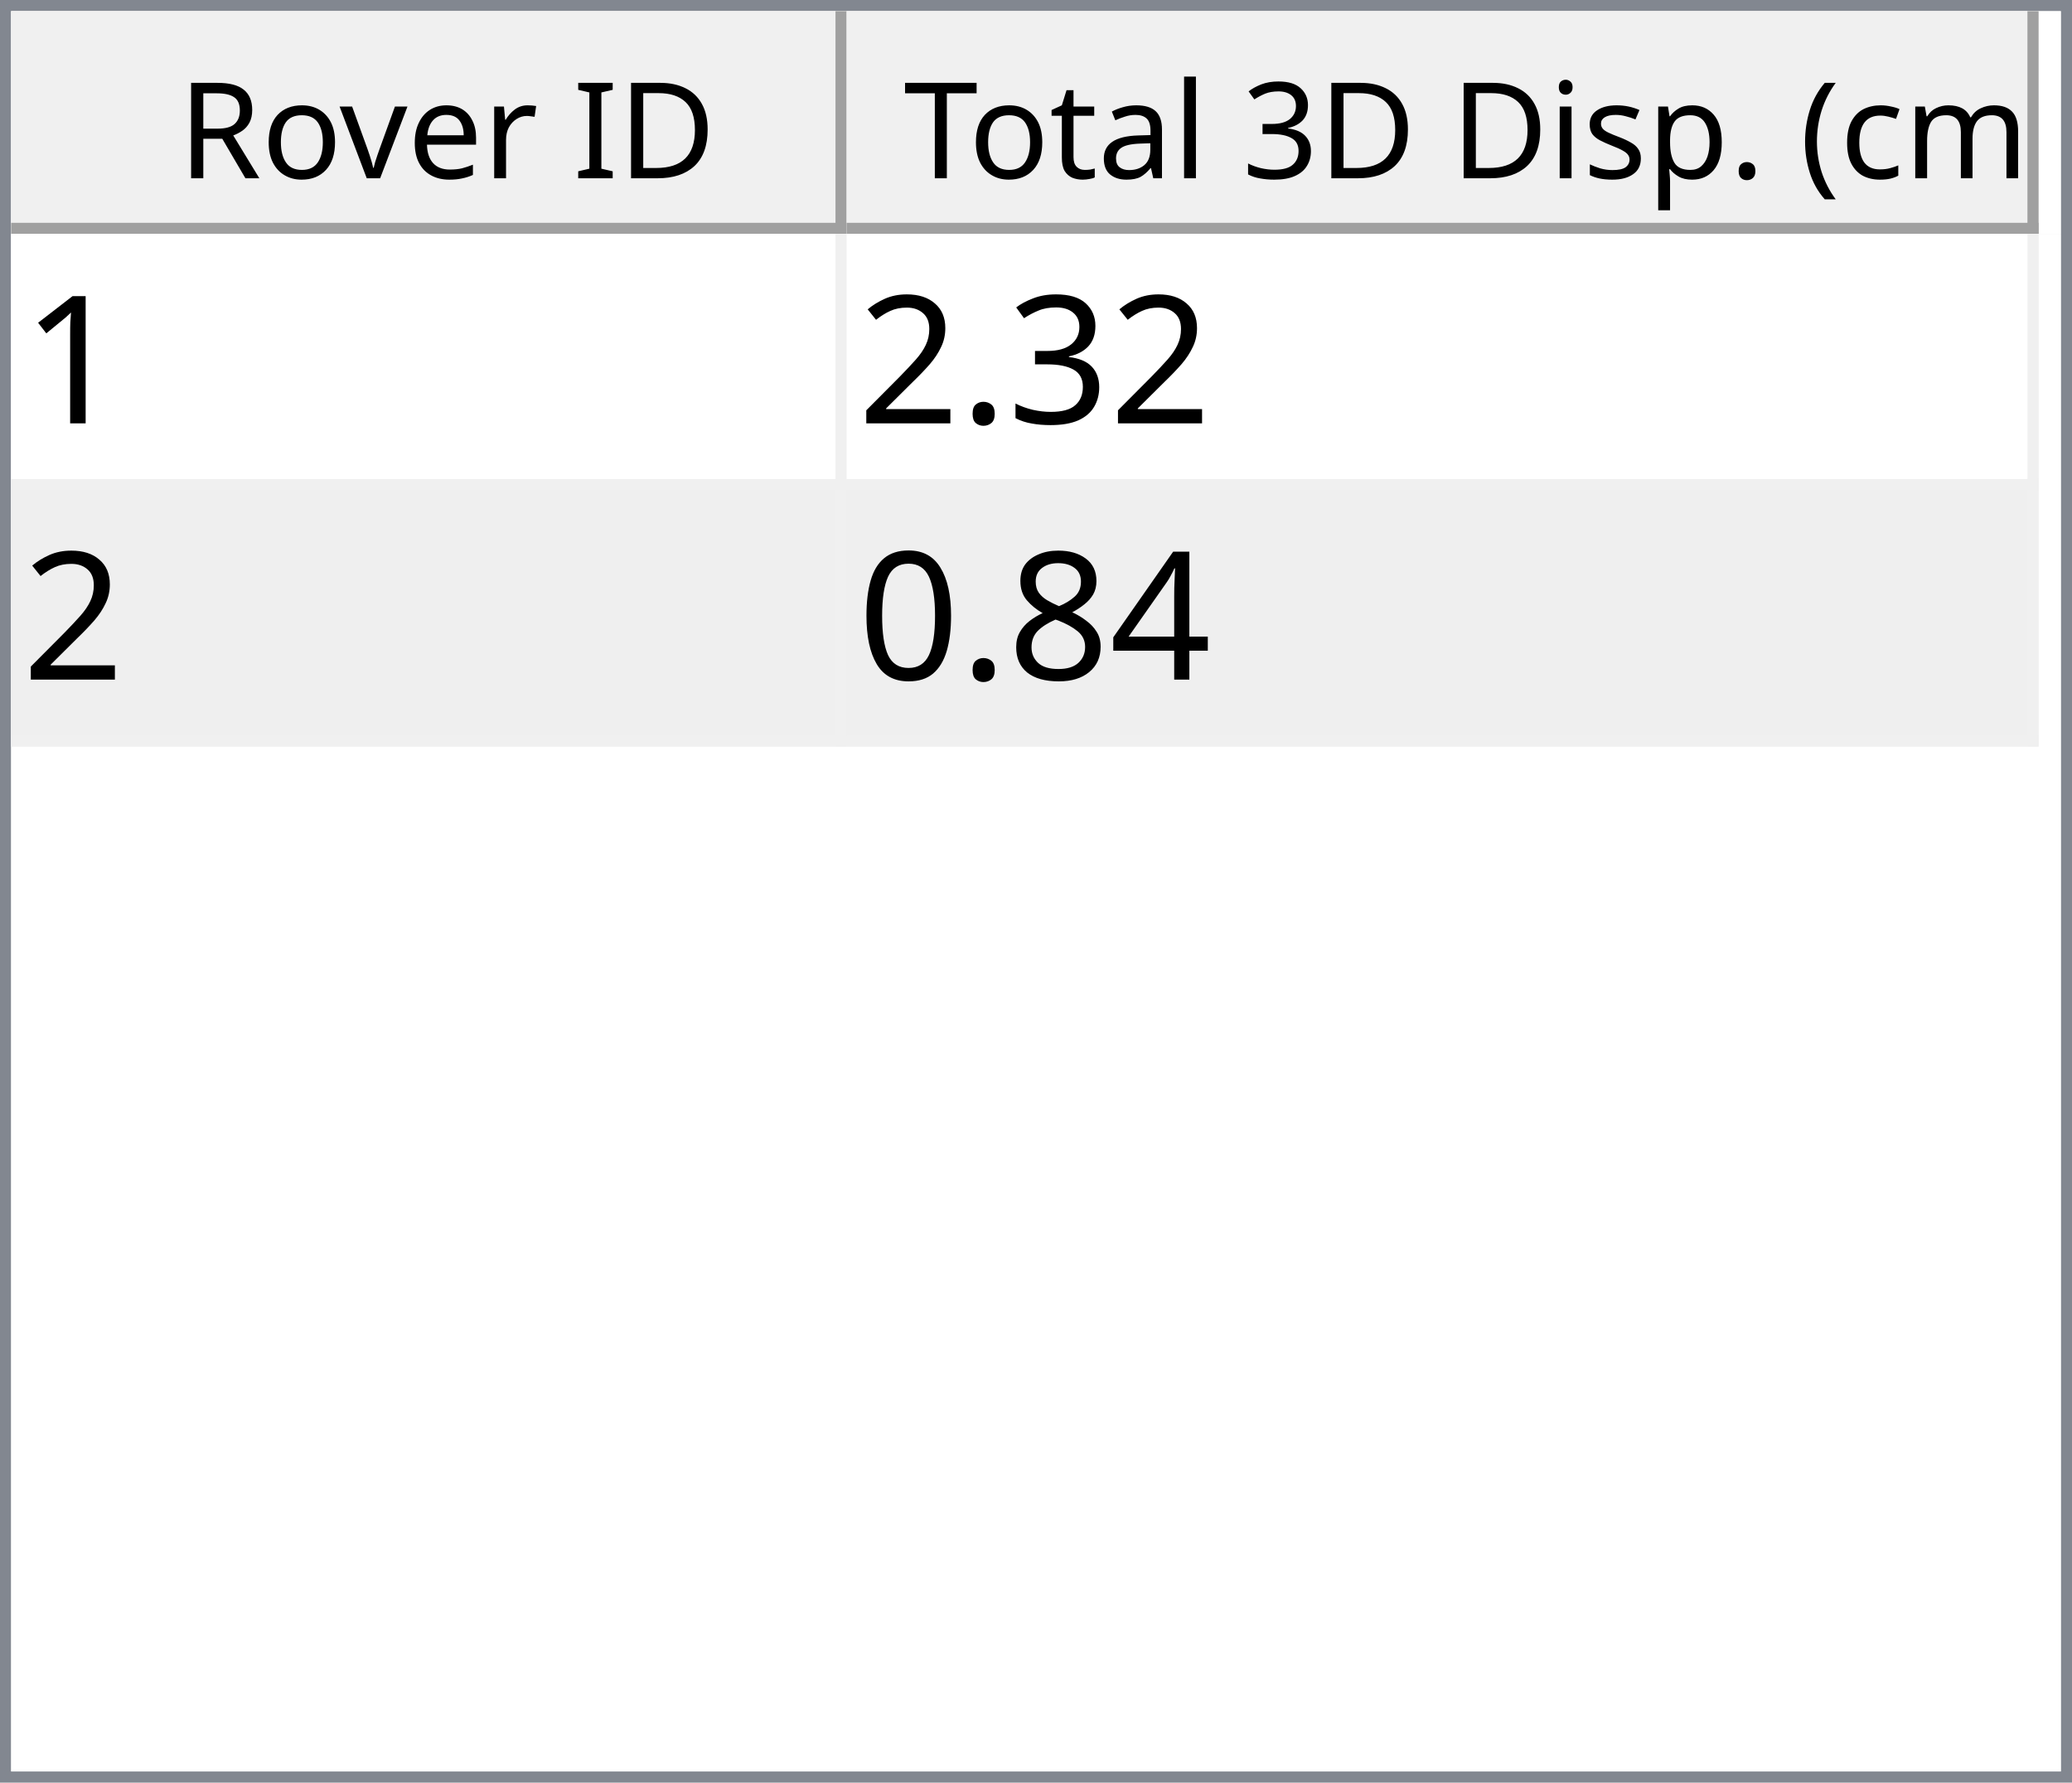
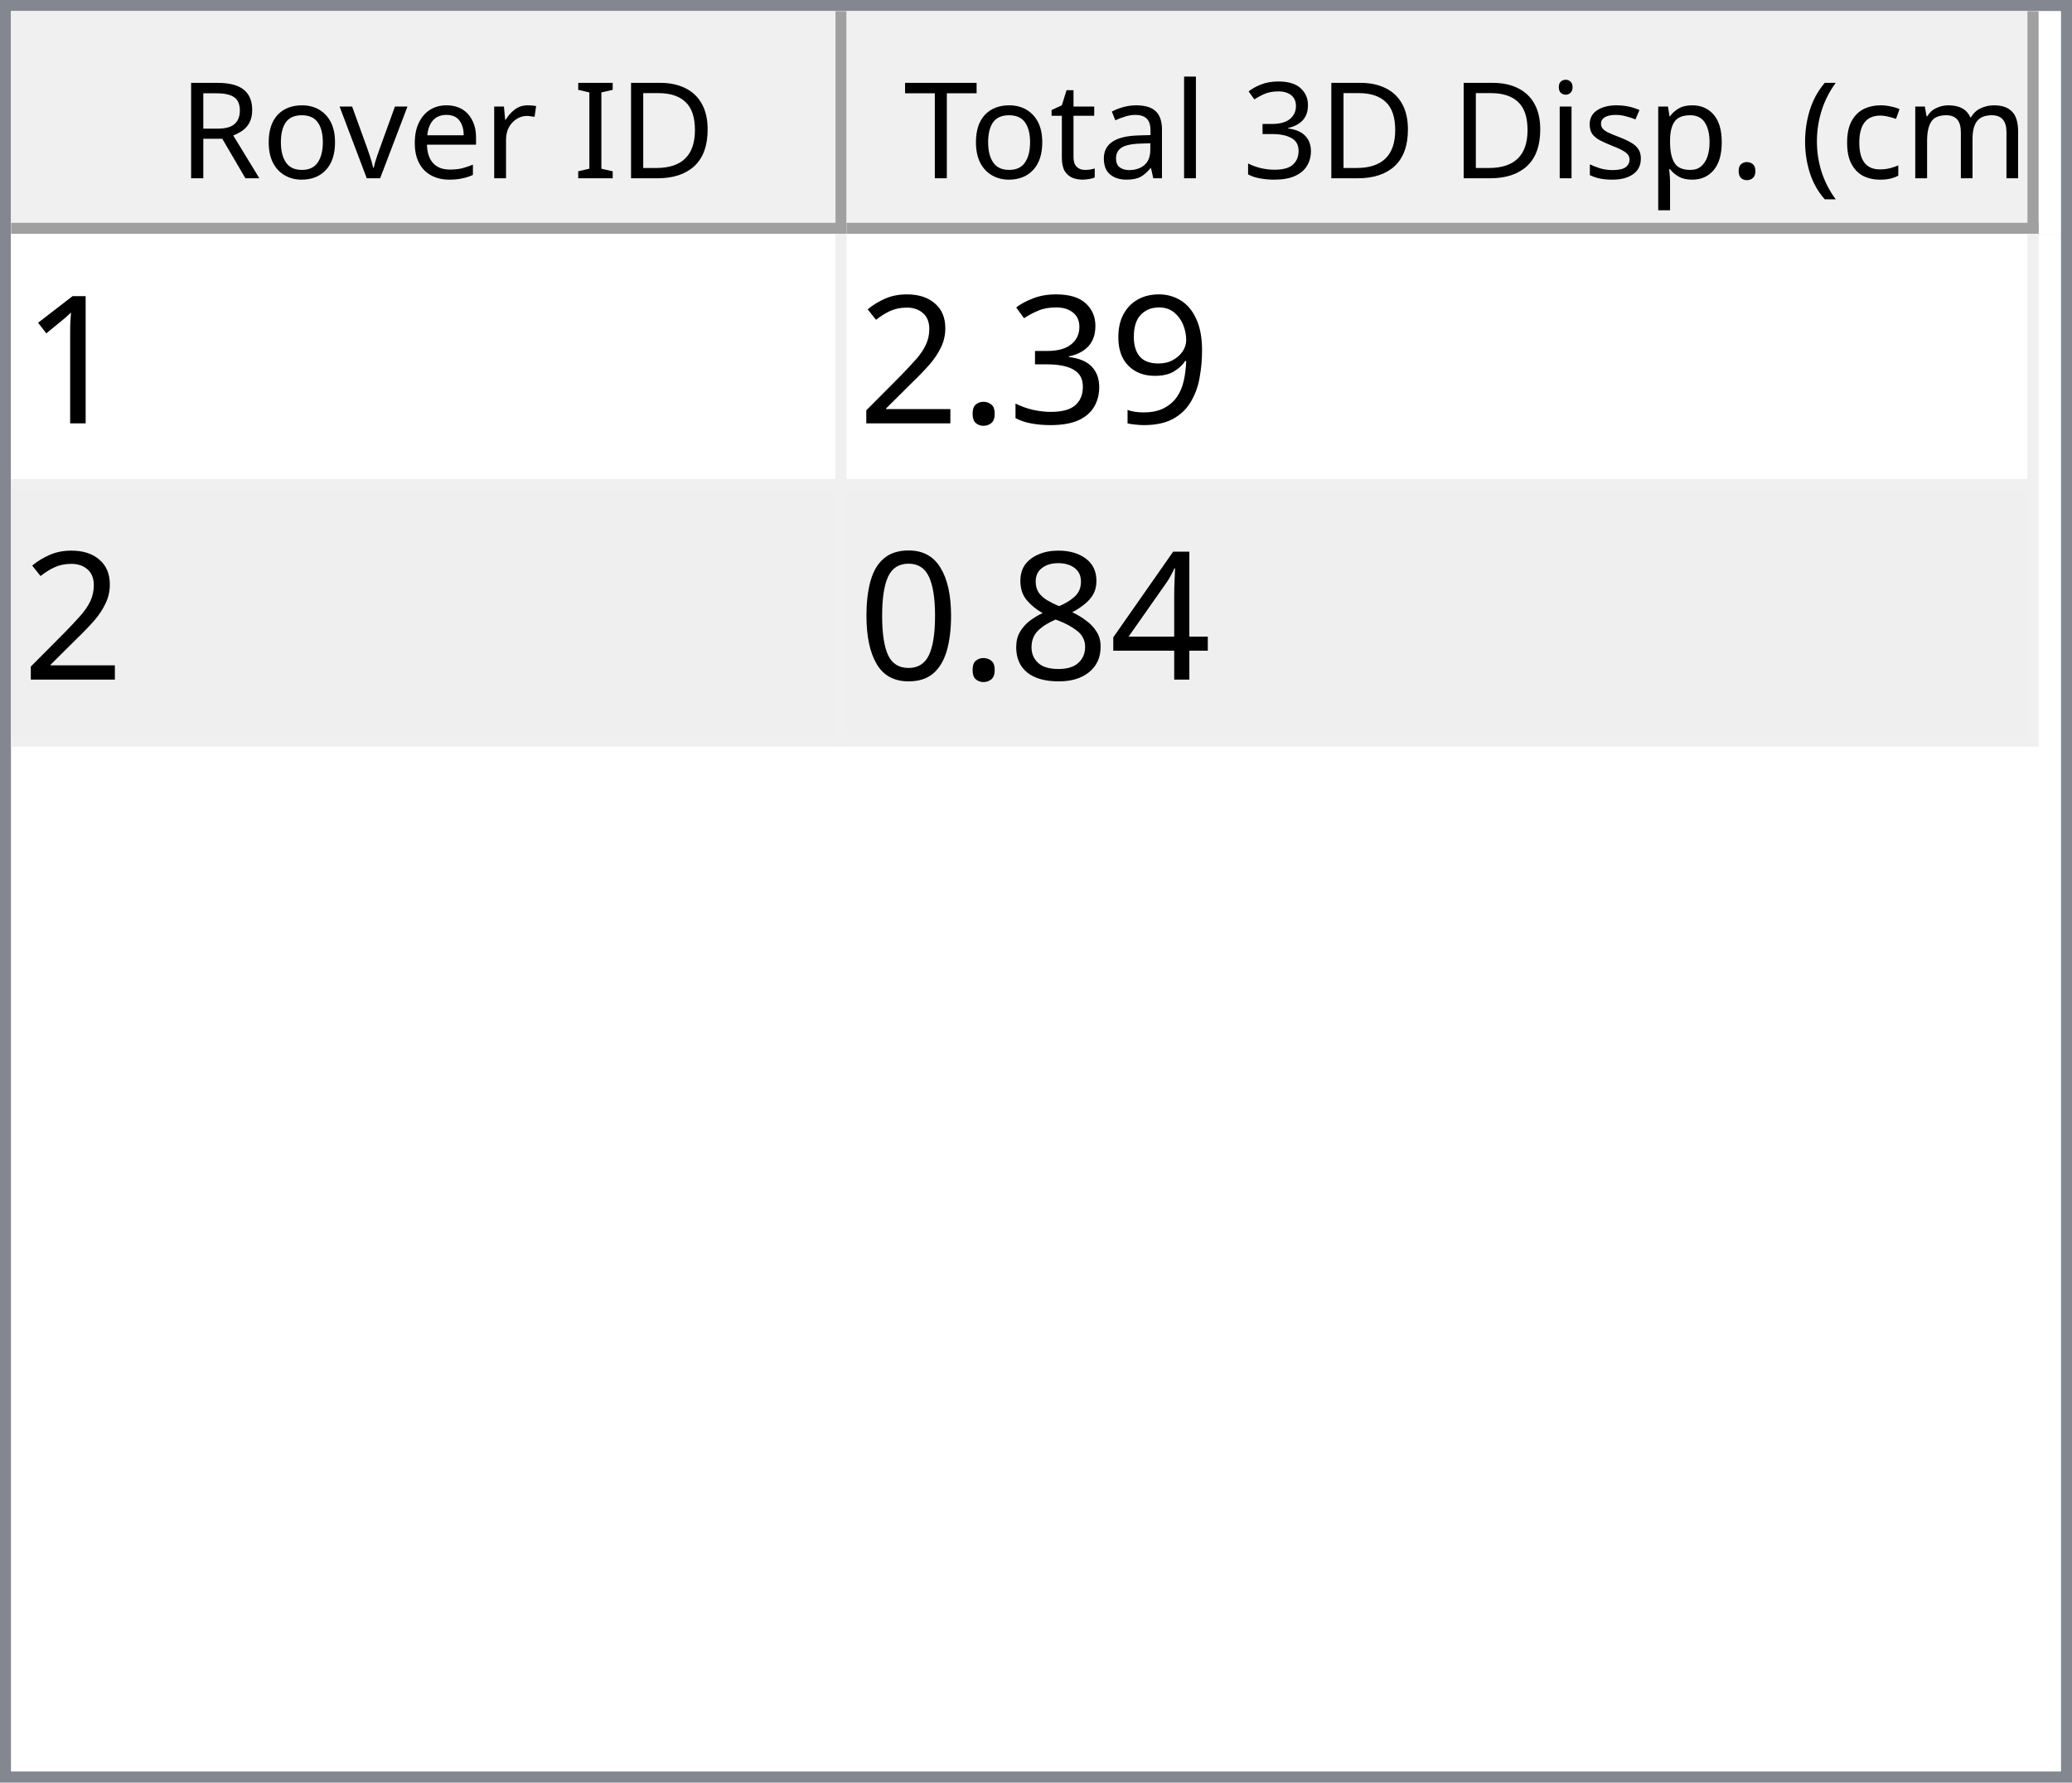
<svg xmlns="http://www.w3.org/2000/svg" style="fill-opacity:1; color-rendering:auto; color-interpolation:auto; text-rendering:auto; stroke:black; stroke-linecap:square; stroke-miterlimit:10; shape-rendering:auto; stroke-opacity:1; fill:black; stroke-dasharray:none; font-weight:normal; stroke-width:1; font-family:'Dialog'; font-style:normal; stroke-linejoin:miter; font-size:12px; stroke-dashoffset:0; image-rendering:auto;" width="186" height="160">
  <defs id="genericDefs" />
  <g>
    <defs id="defs1">
      <clipPath clipPathUnits="userSpaceOnUse" id="clipPath1">
        <path d="M0 0 L186 0 L186 160 L0 160 L0 0 Z" />
      </clipPath>
      <clipPath clipPathUnits="userSpaceOnUse" id="clipPath2">
        <path d="M0 0 L0 160 L186 160 L186 0 Z" />
      </clipPath>
      <clipPath clipPathUnits="userSpaceOnUse" id="clipPath3">
        <path d="M0 0 L0 20 L184 20 L184 0 Z" />
      </clipPath>
      <clipPath clipPathUnits="userSpaceOnUse" id="clipPath4">
        <path d="M0 0 L0 20 L75 20 L75 0 Z" />
      </clipPath>
      <clipPath clipPathUnits="userSpaceOnUse" id="clipPath5">
        <path d="M1 1 L1 19 L74 19 L74 1 Z" />
      </clipPath>
      <clipPath clipPathUnits="userSpaceOnUse" id="clipPath6">
        <path d="M0 0 L0 18 L73 18 L73 0 Z" />
      </clipPath>
      <clipPath clipPathUnits="userSpaceOnUse" id="clipPath7">
        <path d="M-0.5 -0.5 L-0.5 19.5 L74.5 19.5 L74.5 -0.5 Z" />
      </clipPath>
      <clipPath clipPathUnits="userSpaceOnUse" id="clipPath8">
        <path d="M0 0 L0 20 L107 20 L107 0 Z" />
      </clipPath>
      <clipPath clipPathUnits="userSpaceOnUse" id="clipPath9">
        <path d="M1 1 L1 19 L106 19 L106 1 Z" />
      </clipPath>
      <clipPath clipPathUnits="userSpaceOnUse" id="clipPath10">
        <path d="M0 0 L0 18 L105 18 L105 0 Z" />
      </clipPath>
      <clipPath clipPathUnits="userSpaceOnUse" id="clipPath11">
        <path d="M-0.5 -0.5 L-0.5 19.5 L106.5 19.5 L106.5 -0.5 Z" />
      </clipPath>
      <clipPath clipPathUnits="userSpaceOnUse" id="clipPath12">
        <path d="M0 0 L0 138 L184 138 L184 0 Z" />
      </clipPath>
      <clipPath clipPathUnits="userSpaceOnUse" id="clipPath13">
        <path d="M0 0 L0 46 L182 46 L182 0 Z" />
      </clipPath>
      <clipPath clipPathUnits="userSpaceOnUse" id="clipPath14">
        <path d="M-0.5 -0.5 L-0.5 45.5 L181.5 45.5 L181.5 -0.5 Z" />
      </clipPath>
      <clipPath clipPathUnits="userSpaceOnUse" id="clipPath15">
        <path d="M0 0 L0 22 L74 22 L74 0 Z" />
      </clipPath>
      <clipPath clipPathUnits="userSpaceOnUse" id="clipPath16">
        <path d="M0 0 L0 22 L106 22 L106 0 Z" />
      </clipPath>
      <font horiz-adv-x="64.551" id="font1">
        <font-face ascent="107.91" descent="25.098" units-per-em="100" style="font-style:normal; font-family:Segoe UI; font-weight:normal;" />
        <missing-glyph horiz-adv-x="64.551" d="M8.109 0 L8.109 68.266 L56.453 68.266 L56.453 0 L8.109 0 ZM15.328 7.234 L49.219 7.234 L49.219 61.031 L15.328 61.031 L15.328 7.234 Z" />
        <glyph unicode="D" horiz-adv-x="70.117" d="M9.188 0 L9.188 70.016 L28.516 70.016 Q65.531 70.016 65.531 35.891 Q65.531 19.672 55.25 9.836 Q44.969 0 27.734 0 L9.188 0 ZM17.391 62.594 L17.391 7.422 L27.828 7.422 Q41.609 7.422 49.273 14.797 Q56.938 22.172 56.938 35.688 Q56.938 62.594 28.328 62.594 L17.391 62.594 Z" />
        <glyph unicode="I" horiz-adv-x="26.611" d="M17.391 0 L9.188 0 L9.188 70.016 L17.391 70.016 L17.391 0 Z" />
        <glyph unicode=" " horiz-adv-x="27.393" d="" />
        <glyph unicode="r" horiz-adv-x="34.766" d="M34.188 41.891 Q32.078 43.5 28.125 43.5 Q23 43.5 19.555 38.672 Q16.109 33.844 16.109 25.484 L16.109 0 L8.109 0 L8.109 50 L16.109 50 L16.109 39.703 L16.312 39.703 Q18.016 44.969 21.531 47.922 Q25.047 50.875 29.391 50.875 Q32.516 50.875 34.188 50.203 L34.188 41.891 Z" />
        <glyph unicode="e" horiz-adv-x="52.295" d="M48.297 23 L12.984 23 Q13.188 14.656 17.484 10.109 Q21.781 5.562 29.297 5.562 Q37.75 5.562 44.828 11.141 L44.828 3.609 Q38.234 -1.172 27.391 -1.172 Q16.797 -1.172 10.742 5.641 Q4.688 12.453 4.688 24.812 Q4.688 36.469 11.305 43.82 Q17.922 51.172 27.734 51.172 Q37.547 51.172 42.922 44.828 Q48.297 38.484 48.297 27.203 L48.297 23 ZM40.094 29.781 Q40.047 36.719 36.75 40.578 Q33.453 44.438 27.594 44.438 Q21.922 44.438 17.969 40.383 Q14.016 36.328 13.094 29.781 L40.094 29.781 Z" />
        <glyph unicode="v" horiz-adv-x="47.9" d="M47.406 50 L27.484 0 L19.625 0 L0.688 50 L9.469 50 L22.172 13.672 Q23.578 9.672 23.922 6.688 L24.125 6.688 Q24.609 10.453 25.688 13.484 L38.969 50 L47.406 50 Z" />
        <glyph unicode="o" horiz-adv-x="58.594" d="M29 -1.172 Q17.922 -1.172 11.305 5.836 Q4.688 12.844 4.688 24.422 Q4.688 37.016 11.57 44.094 Q18.453 51.172 30.172 51.172 Q41.359 51.172 47.633 44.289 Q53.906 37.406 53.906 25.203 Q53.906 13.234 47.141 6.031 Q40.375 -1.172 29 -1.172 ZM29.594 44.438 Q21.875 44.438 17.383 39.188 Q12.891 33.938 12.891 24.703 Q12.891 15.828 17.43 10.695 Q21.969 5.562 29.594 5.562 Q37.359 5.562 41.531 10.594 Q45.703 15.625 45.703 24.906 Q45.703 34.281 41.531 39.359 Q37.359 44.438 29.594 44.438 Z" />
        <glyph unicode="R" horiz-adv-x="59.814" d="M59.375 0 L49.609 0 L37.891 19.625 Q36.281 22.359 34.766 24.289 Q33.25 26.219 31.664 27.438 Q30.078 28.656 28.25 29.219 Q26.422 29.781 24.125 29.781 L17.391 29.781 L17.391 0 L9.188 0 L9.188 70.016 L30.078 70.016 Q34.672 70.016 38.555 68.867 Q42.438 67.719 45.289 65.375 Q48.141 63.031 49.758 59.547 Q51.375 56.062 51.375 51.375 Q51.375 47.703 50.273 44.656 Q49.172 41.609 47.148 39.211 Q45.125 36.812 42.266 35.133 Q39.406 33.453 35.844 32.516 L35.844 32.328 Q37.594 31.547 38.891 30.547 Q40.188 29.547 41.359 28.18 Q42.531 26.812 43.68 25.078 Q44.828 23.344 46.234 21.047 L59.375 0 ZM17.391 62.594 L17.391 37.203 L28.516 37.203 Q31.594 37.203 34.203 38.133 Q36.812 39.062 38.719 40.797 Q40.625 42.531 41.703 45.047 Q42.781 47.562 42.781 50.688 Q42.781 56.297 39.141 59.445 Q35.5 62.594 28.609 62.594 L17.391 62.594 Z" />
        <glyph unicode=")" horiz-adv-x="30.176" d="M8.297 -15.922 L1.172 -15.922 Q16.406 2.344 16.406 26.812 Q16.406 51.469 1.078 70.016 L8.297 70.016 Q23.531 52.156 23.531 26.703 Q23.531 1.375 8.297 -15.922 Z" />
        <glyph unicode="m" horiz-adv-x="86.133" d="M79.109 0 L71.094 0 L71.094 28.719 Q71.094 37.016 68.531 40.727 Q65.969 44.438 59.906 44.438 Q54.781 44.438 51.195 39.75 Q47.609 35.062 47.609 28.516 L47.609 0 L39.594 0 L39.594 29.688 Q39.594 44.438 28.219 44.438 Q22.953 44.438 19.531 40.016 Q16.109 35.594 16.109 28.516 L16.109 0 L8.109 0 L8.109 50 L16.109 50 L16.109 42.094 L16.312 42.094 Q21.625 51.172 31.844 51.172 Q36.969 51.172 40.773 48.312 Q44.578 45.453 46 40.828 Q51.562 51.172 62.594 51.172 Q79.109 51.172 79.109 30.812 L79.109 0 Z" />
        <glyph unicode="c" horiz-adv-x="46.191" d="M42.188 2.297 Q36.422 -1.172 28.516 -1.172 Q17.828 -1.172 11.258 5.789 Q4.688 12.75 4.688 23.828 Q4.688 36.188 11.766 43.68 Q18.844 51.172 30.672 51.172 Q37.25 51.172 42.281 48.734 L42.281 40.531 Q36.719 44.438 30.375 44.438 Q22.703 44.438 17.797 38.945 Q12.891 33.453 12.891 24.516 Q12.891 15.719 17.508 10.641 Q22.125 5.562 29.891 5.562 Q36.422 5.562 42.188 9.906 L42.188 2.297 Z" />
        <glyph unicode="(" horiz-adv-x="30.176" d="M29.109 -15.922 L21.969 -15.922 Q6.844 1.375 6.844 26.703 Q6.844 52.156 21.969 70.016 L29.203 70.016 Q13.875 51.469 13.875 26.812 Q13.875 2.344 29.109 -15.922 Z" />
        <glyph unicode="." horiz-adv-x="21.68" d="M10.891 -1.078 Q8.641 -1.078 7.055 0.539 Q5.469 2.156 5.469 4.391 Q5.469 6.641 7.055 8.273 Q8.641 9.906 10.891 9.906 Q13.188 9.906 14.797 8.273 Q16.406 6.641 16.406 4.391 Q16.406 2.156 14.797 0.539 Q13.188 -1.078 10.891 -1.078 Z" />
        <glyph unicode="p" horiz-adv-x="58.789" d="M16.312 7.234 L16.109 7.234 L16.109 -23 L8.109 -23 L8.109 50 L16.109 50 L16.109 41.219 L16.312 41.219 Q22.219 51.172 33.594 51.172 Q43.266 51.172 48.688 44.461 Q54.109 37.75 54.109 26.469 Q54.109 13.922 48 6.375 Q41.891 -1.172 31.297 -1.172 Q21.578 -1.172 16.312 7.234 ZM16.109 27.391 L16.109 20.406 Q16.109 14.203 20.141 9.883 Q24.172 5.562 30.375 5.562 Q37.641 5.562 41.773 11.133 Q45.906 16.703 45.906 26.609 Q45.906 34.969 42.047 39.703 Q38.188 44.438 31.594 44.438 Q24.609 44.438 20.359 39.578 Q16.109 34.719 16.109 27.391 Z" />
        <glyph unicode="s" horiz-adv-x="42.432" d="M5.078 1.812 L5.078 10.406 Q11.625 5.562 19.484 5.562 Q30.031 5.562 30.031 12.594 Q30.031 14.594 29.125 15.992 Q28.219 17.391 26.68 18.461 Q25.141 19.531 23.07 20.383 Q21 21.234 18.609 22.172 Q15.281 23.484 12.766 24.828 Q10.25 26.172 8.57 27.859 Q6.891 29.547 6.031 31.695 Q5.172 33.844 5.172 36.719 Q5.172 40.234 6.789 42.945 Q8.406 45.656 11.086 47.484 Q13.766 49.312 17.211 50.242 Q20.656 51.172 24.312 51.172 Q30.812 51.172 35.938 48.922 L35.938 40.828 Q30.422 44.438 23.25 44.438 Q21 44.438 19.195 43.922 Q17.391 43.406 16.094 42.477 Q14.797 41.547 14.086 40.258 Q13.375 38.969 13.375 37.406 Q13.375 35.453 14.086 34.133 Q14.797 32.812 16.164 31.789 Q17.531 30.766 19.484 29.938 Q21.438 29.109 23.922 28.125 Q27.25 26.859 29.883 25.516 Q32.516 24.172 34.375 22.484 Q36.234 20.797 37.234 18.602 Q38.234 16.406 38.234 13.375 Q38.234 9.672 36.602 6.938 Q34.969 4.203 32.234 2.398 Q29.5 0.594 25.93 -0.289 Q22.359 -1.172 18.453 -1.172 Q10.75 -1.172 5.078 1.812 Z" />
        <glyph unicode="i" horiz-adv-x="24.219" d="M12.203 62.703 Q10.062 62.703 8.547 64.164 Q7.031 65.625 7.031 67.875 Q7.031 70.125 8.547 71.609 Q10.062 73.094 12.203 73.094 Q14.406 73.094 15.945 71.609 Q17.484 70.125 17.484 67.875 Q17.484 65.719 15.945 64.211 Q14.406 62.703 12.203 62.703 ZM16.109 0 L8.109 0 L8.109 50 L16.109 50 L16.109 0 Z" />
        <glyph unicode="3" horiz-adv-x="53.906" d="M46.531 19.828 Q46.531 15.094 44.75 11.211 Q42.969 7.328 39.719 4.57 Q36.469 1.812 31.93 0.297 Q27.391 -1.219 21.922 -1.219 Q11.922 -1.219 6 2.594 L6 11.188 Q13.094 5.609 22.219 5.609 Q25.875 5.609 28.828 6.539 Q31.781 7.469 33.906 9.227 Q36.031 10.984 37.18 13.477 Q38.328 15.969 38.328 19.094 Q38.328 32.812 18.797 32.812 L12.984 32.812 L12.984 39.594 L18.5 39.594 Q35.797 39.594 35.797 52.484 Q35.797 64.406 22.609 64.406 Q15.188 64.406 8.688 59.422 L8.688 67.188 Q15.375 71.188 24.609 71.188 Q29 71.188 32.57 69.969 Q36.141 68.75 38.68 66.555 Q41.219 64.359 42.609 61.281 Q44 58.203 44 54.5 Q44 40.672 30.031 36.719 L30.031 36.531 Q33.594 36.141 36.625 34.797 Q39.656 33.453 41.852 31.305 Q44.047 29.156 45.289 26.25 Q46.531 23.344 46.531 19.828 Z" />
        <glyph unicode="l" horiz-adv-x="24.219" d="M16.109 0 L8.109 0 L8.109 74.031 L16.109 74.031 L16.109 0 Z" />
        <glyph unicode="a" horiz-adv-x="50.879" d="M43.891 0 L35.891 0 L35.891 7.812 L35.688 7.812 Q30.469 -1.172 20.312 -1.172 Q12.844 -1.172 8.617 2.781 Q4.391 6.734 4.391 13.281 Q4.391 27.297 20.906 29.594 L35.891 31.688 Q35.891 44.438 25.594 44.438 Q16.547 44.438 9.281 38.281 L9.281 46.484 Q16.656 51.172 26.266 51.172 Q43.891 51.172 43.891 32.516 L43.891 0 ZM35.891 25.297 L23.828 23.641 Q18.266 22.859 15.43 20.875 Q12.594 18.891 12.594 13.875 Q12.594 10.203 15.211 7.883 Q17.828 5.562 22.172 5.562 Q28.125 5.562 32.008 9.742 Q35.891 13.922 35.891 20.312 L35.891 25.297 Z" />
        <glyph unicode="t" horiz-adv-x="33.887" d="M31.297 0.484 Q28.469 -1.078 23.828 -1.078 Q10.688 -1.078 10.688 13.578 L10.688 43.172 L2.094 43.172 L2.094 50 L10.688 50 L10.688 62.203 L18.703 64.797 L18.703 50 L31.297 50 L31.297 43.172 L18.703 43.172 L18.703 14.984 Q18.703 9.969 20.414 7.82 Q22.125 5.672 26.078 5.672 Q29.109 5.672 31.297 7.328 L31.297 0.484 Z" />
        <glyph unicode="T" horiz-adv-x="52.393" d="M50.594 62.594 L30.375 62.594 L30.375 0 L22.172 0 L22.172 62.594 L2 62.594 L2 70.016 L50.594 70.016 L50.594 62.594 Z" />
      </font>
      <font horiz-adv-x="75.0" id="font2">
        <font-face ascent="100.537" descent="21.973" units-per-em="100" style="font-style:normal; font-family:sans-serif; font-weight:normal;" />
        <missing-glyph horiz-adv-x="75.0" d="M12.5 0 L12.5 62.5 L62.5 62.5 L62.5 0 L12.5 0 ZM14.062 1.562 L60.938 1.562 L60.938 60.938 L14.062 60.938 L14.062 1.562 Z" />
        <glyph unicode="1" horiz-adv-x="55.615" d="M37.25 0 L28.469 0 L28.469 56 Q25.297 52.984 20.141 49.953 Q14.984 46.922 10.891 45.406 L10.891 53.906 Q18.266 57.375 23.781 62.305 Q29.297 67.234 31.594 71.875 L37.25 71.875 L37.25 0 Z" />
+         <glyph unicode="9" horiz-adv-x="55.615" d="M5.469 16.547 L13.922 17.328 Q14.984 11.375 18.016 8.688 Q21.047 6 25.781 6 Q29.828 6 32.883 7.859 Q35.938 9.719 37.891 12.82 Q39.844 15.922 41.164 21.195 Q42.484 26.469 42.484 31.938 Q42.484 32.516 42.438 33.688 Q39.797 29.5 35.234 26.883 Q30.672 24.266 25.344 24.266 Q16.453 24.266 10.305 30.711 Q4.156 37.156 4.156 47.703 Q4.156 58.594 10.578 65.234 Q17 71.875 26.656 71.875 Q33.641 71.875 39.43 68.117 Q45.219 64.359 48.219 57.398 Q51.219 50.438 51.219 37.25 Q51.219 23.531 48.242 15.406 Q45.266 7.281 39.383 3.031 Q33.5 -1.219 25.594 -1.219 Q17.188 -1.219 11.867 3.445 Q6.547 8.109 5.469 16.547 ZM41.453 48.141 Q41.453 55.719 37.43 60.156 Q33.406 64.594 27.734 64.594 Q21.875 64.594 17.531 59.812 Q13.188 55.031 13.188 47.406 Q13.188 40.578 17.312 36.305 Q21.438 32.031 27.484 32.031 Q33.594 32.031 37.523 36.305 Q41.453 40.578 41.453 48.141 Z" />
        <glyph unicode="3" horiz-adv-x="55.615" d="M4.203 18.891 L12.984 20.062 Q14.5 12.594 18.141 9.297 Q21.781 6 27 6 Q33.203 6 37.477 10.297 Q41.75 14.594 41.75 20.953 Q41.75 27 37.797 30.93 Q33.844 34.859 27.734 34.859 Q25.25 34.859 21.531 33.891 L22.516 41.609 Q23.391 41.5 23.922 41.5 Q29.547 41.5 34.039 44.43 Q38.531 47.359 38.531 53.469 Q38.531 58.297 35.258 61.477 Q31.984 64.656 26.812 64.656 Q21.688 64.656 18.266 61.43 Q14.844 58.203 13.875 51.766 L5.078 53.328 Q6.688 62.156 12.398 67.016 Q18.109 71.875 26.609 71.875 Q32.469 71.875 37.398 69.359 Q42.328 66.844 44.945 62.5 Q47.562 58.156 47.562 53.266 Q47.562 48.641 45.07 44.828 Q42.578 41.016 37.703 38.766 Q44.047 37.312 47.562 32.695 Q51.078 28.078 51.078 21.141 Q51.078 11.766 44.242 5.25 Q37.406 -1.266 26.953 -1.266 Q17.531 -1.266 11.305 4.352 Q5.078 9.969 4.203 18.891 Z" />
        <glyph unicode="." horiz-adv-x="27.783" d="M9.078 0 L9.078 10.016 L19.094 10.016 L19.094 0 L9.078 0 Z" />
        <glyph unicode="2" horiz-adv-x="55.615" d="M50.344 8.453 L50.344 0 L3.031 0 Q2.938 3.172 4.047 6.109 Q5.859 10.938 9.836 15.625 Q13.812 20.312 21.344 26.469 Q33.016 36.031 37.117 41.625 Q41.219 47.219 41.219 52.203 Q41.219 57.422 37.477 61.008 Q33.734 64.594 27.734 64.594 Q21.391 64.594 17.578 60.789 Q13.766 56.984 13.719 50.25 L4.688 51.172 Q5.609 61.281 11.664 66.578 Q17.719 71.875 27.938 71.875 Q38.234 71.875 44.242 66.164 Q50.25 60.453 50.25 52 Q50.25 47.703 48.492 43.555 Q46.734 39.406 42.656 34.812 Q38.578 30.219 29.109 22.219 Q21.188 15.578 18.945 13.211 Q16.703 10.844 15.234 8.453 L50.344 8.453 Z" />
        <glyph unicode="4" horiz-adv-x="55.615" d="M32.328 0 L32.328 17.141 L1.266 17.141 L1.266 25.203 L33.938 71.578 L41.109 71.578 L41.109 25.203 L50.781 25.203 L50.781 17.141 L41.109 17.141 L41.109 0 L32.328 0 ZM32.328 25.203 L32.328 57.469 L9.906 25.203 L32.328 25.203 Z" />
        <glyph unicode="8" horiz-adv-x="55.615" d="M17.672 38.812 Q12.203 40.828 9.57 44.539 Q6.938 48.25 6.938 53.422 Q6.938 61.234 12.555 66.555 Q18.172 71.875 27.484 71.875 Q36.859 71.875 42.578 66.43 Q48.297 60.984 48.297 53.172 Q48.297 48.188 45.68 44.508 Q43.062 40.828 37.75 38.812 Q44.344 36.672 47.781 31.883 Q51.219 27.094 51.219 20.453 Q51.219 11.281 44.727 5.031 Q38.234 -1.219 27.641 -1.219 Q17.047 -1.219 10.547 5.055 Q4.047 11.328 4.047 20.703 Q4.047 27.688 7.594 32.398 Q11.141 37.109 17.672 38.812 ZM15.922 53.719 Q15.922 48.641 19.195 45.414 Q22.469 42.188 27.688 42.188 Q32.766 42.188 36.016 45.383 Q39.266 48.578 39.266 53.219 Q39.266 58.062 35.914 61.359 Q32.562 64.656 27.594 64.656 Q22.562 64.656 19.242 61.43 Q15.922 58.203 15.922 53.719 ZM13.094 20.656 Q13.094 16.891 14.875 13.375 Q16.656 9.859 20.172 7.93 Q23.688 6 27.734 6 Q34.031 6 38.133 10.055 Q42.234 14.109 42.234 20.359 Q42.234 26.703 38.016 30.859 Q33.797 35.016 27.438 35.016 Q21.234 35.016 17.164 30.914 Q13.094 26.812 13.094 20.656 Z" />
        <glyph unicode="0" horiz-adv-x="55.615" d="M4.156 35.297 Q4.156 48 6.766 55.742 Q9.375 63.484 14.523 67.68 Q19.672 71.875 27.484 71.875 Q33.25 71.875 37.594 69.555 Q41.938 67.234 44.773 62.867 Q47.609 58.5 49.219 52.227 Q50.828 45.953 50.828 35.297 Q50.828 22.703 48.242 14.969 Q45.656 7.234 40.508 3.008 Q35.359 -1.219 27.484 -1.219 Q17.141 -1.219 11.234 6.203 Q4.156 15.141 4.156 35.297 ZM13.188 35.297 Q13.188 17.672 17.312 11.836 Q21.438 6 27.484 6 Q33.547 6 37.672 11.859 Q41.797 17.719 41.797 35.297 Q41.797 52.984 37.672 58.789 Q33.547 64.594 27.391 64.594 Q21.344 64.594 17.719 59.469 Q13.188 52.938 13.188 35.297 Z" />
      </font>
    </defs>
    <g style="fill:white; stroke:white;">
      <rect x="0" y="0" width="186" style="clip-path:url(#clipPath1); stroke:none;" height="160" />
    </g>
    <g style="fill:white; text-rendering:optimizeSpeed; color-rendering:optimizeSpeed; image-rendering:optimizeSpeed; shape-rendering:crispEdges; stroke:white; color-interpolation:sRGB;">
      <rect x="0" width="186" height="160" y="0" style="stroke:none;" />
      <path style="stroke:none;" d="M0 160 L186 160 L186 0 L0 0 Z" />
    </g>
    <g style="fill:rgb(240,240,240); font-family:'Segoe UI'; stroke:rgb(240,240,240);">
      <rect x="0" y="0" width="186" style="clip-path:url(#clipPath2); stroke:none;" height="160" />
    </g>
    <g style="fill:rgb(130,135,144); font-family:'Segoe UI'; stroke:rgb(130,135,144);">
      <path d="M0 0 L186 0 L186 160 L0 160 L0 0 ZM1 1 L185 1 L185 159 L1 159 L1 1 Z" style="fill-rule:evenodd; clip-path:url(#clipPath2); stroke:none;" />
    </g>
    <g style="fill:white; font-family:'Segoe UI'; stroke:white;" transform="translate(1,1)">
      <rect x="0" y="0" width="184" style="clip-path:url(#clipPath3); stroke:none;" height="20" />
    </g>
    <g style="fill:rgb(240,240,240); font-family:'Segoe UI'; stroke:rgb(240,240,240);" transform="translate(1,1)">
      <rect x="0" y="0" width="75" style="clip-path:url(#clipPath4); stroke:none;" height="20" />
    </g>
    <g style="font-family:'Segoe UI';" transform="translate(2,2)">
      <text x="14" xml:space="preserve" y="14" style="clip-path:url(#clipPath6); stroke:none;">Rover ID</text>
    </g>
    <g style="fill:rgb(160,160,160); font-family:'Segoe UI'; stroke:rgb(160,160,160); stroke-linejoin:bevel;" transform="translate(1.5,1.5)">
      <line x1="74" x2="74" y1="0" style="fill:none; clip-path:url(#clipPath7);" y2="19" />
    </g>
    <g style="fill:rgb(160,160,160); font-family:'Segoe UI'; stroke:rgb(160,160,160); stroke-linejoin:bevel;" transform="matrix(1,0,0,1,1,1) translate(0.5,0.5)">
      <line x1="0" x2="74" y1="19" style="fill:none; clip-path:url(#clipPath7);" y2="19" />
    </g>
    <g style="fill:rgb(240,240,240); font-family:'Segoe UI'; stroke:rgb(240,240,240);" transform="translate(76,1)">
      <rect x="0" y="0" width="107" style="clip-path:url(#clipPath8); stroke:none;" height="20" />
    </g>
    <g style="font-family:'Segoe UI';" transform="translate(77,2)">
      <text x="1" xml:space="preserve" y="14" style="clip-path:url(#clipPath10); stroke:none;"> Total 3D Disp. (cm)</text>
    </g>
    <g style="fill:rgb(160,160,160); font-family:'Segoe UI'; stroke:rgb(160,160,160); stroke-linejoin:bevel;" transform="translate(76.5,1.5)">
      <line x1="106" x2="106" y1="0" style="fill:none; clip-path:url(#clipPath11);" y2="19" />
    </g>
    <g style="fill:rgb(160,160,160); font-family:'Segoe UI'; stroke:rgb(160,160,160); stroke-linejoin:bevel;" transform="matrix(1,0,0,1,76,1) translate(0.5,0.5)">
      <line x1="0" x2="106" y1="19" style="fill:none; clip-path:url(#clipPath11);" y2="19" />
    </g>
    <g style="fill:white; font-family:'Segoe UI'; stroke:white;" transform="translate(1,21)">
      <rect x="0" y="0" width="184" style="clip-path:url(#clipPath12); stroke:none;" height="138" />
    </g>
    <g style="fill:rgb(240,240,240); font-size:16px; font-family:sans-serif; stroke:rgb(240,240,240);" transform="translate(1,21)">
      <rect x="0" y="0" width="182" style="clip-path:url(#clipPath13); stroke:none;" height="46" />
      <line transform="translate(0.5,0.5)" x1="0" x2="181" y1="22" style="clip-path:url(#clipPath14); fill:none; stroke-linejoin:bevel;" y2="22" />
    </g>
    <g transform="matrix(1,0,0,1,1,21) translate(0.5,0.5)" style="fill:rgb(240,240,240); font-size:16px; font-family:sans-serif; stroke:rgb(240,240,240); stroke-linejoin:bevel;">
      <line x1="0" x2="181" y1="45" style="fill:none; clip-path:url(#clipPath14);" y2="45" />
    </g>
    <g transform="matrix(1,0,0,1,1,21) translate(0.5,0.5)" style="fill:rgb(240,240,240); font-size:16px; font-family:sans-serif; stroke:rgb(240,240,240); stroke-linejoin:bevel;">
      <line x1="74" x2="74" y1="0" style="fill:none; clip-path:url(#clipPath14);" y2="45" />
    </g>
    <g transform="matrix(1,0,0,1,1,21) translate(0.5,0.5)" style="fill:rgb(240,240,240); font-size:16px; font-family:sans-serif; stroke:rgb(240,240,240); stroke-linejoin:bevel;">
      <line x1="181" x2="181" y1="0" style="fill:none; clip-path:url(#clipPath14);" y2="45" />
    </g>
    <g style="fill:white; font-size:16px; font-family:sans-serif; stroke:white;" transform="matrix(1,0,0,1,1,21)">
      <rect x="0" y="0" width="74" style="clip-path:url(#clipPath15); stroke:none;" height="22" />
      <text x="1" y="17" style="fill:black; clip-path:url(#clipPath15); stroke:none;" xml:space="preserve">1</text>
    </g>
    <g style="fill:white; font-size:16px; font-family:sans-serif; stroke:white;" transform="matrix(1,0,0,1,1,21) translate(75,0)">
      <rect x="0" y="0" width="106" style="clip-path:url(#clipPath16); stroke:none;" height="22" />
-       <text x="1" y="17" style="fill:black; clip-path:url(#clipPath16); stroke:none;" xml:space="preserve">2.32</text>
+       <text x="1" y="17" style="fill:black; clip-path:url(#clipPath16); stroke:none;" xml:space="preserve">2.39</text>
    </g>
    <g style="fill:rgb(239,239,239); font-size:16px; font-family:sans-serif; stroke:rgb(239,239,239);" transform="matrix(1,0,0,1,1,21) translate(0,23)">
      <rect x="0" y="0" width="74" style="clip-path:url(#clipPath15); stroke:none;" height="22" />
      <text x="1" y="17" style="fill:black; clip-path:url(#clipPath15); stroke:none;" xml:space="preserve">2</text>
    </g>
    <g style="fill:rgb(239,239,239); font-size:16px; font-family:sans-serif; stroke:rgb(239,239,239);" transform="matrix(1,0,0,1,1,21) translate(75,23)">
      <rect x="0" y="0" width="106" style="clip-path:url(#clipPath16); stroke:none;" height="22" />
      <text x="1" y="17" style="fill:black; clip-path:url(#clipPath16); stroke:none;" xml:space="preserve">0.84</text>
    </g>
  </g>
</svg>
